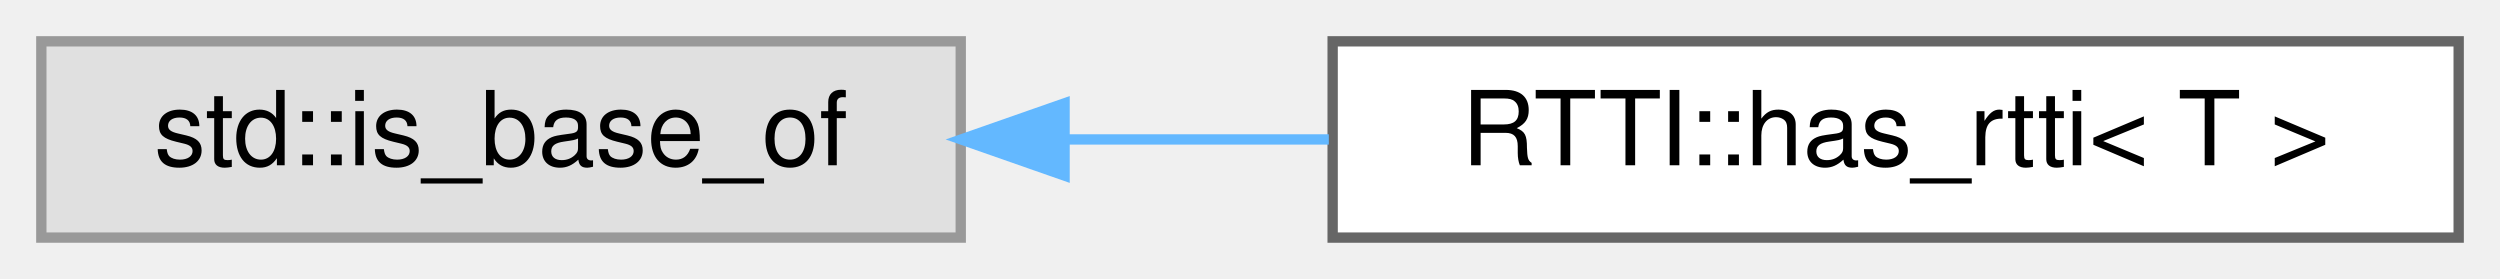
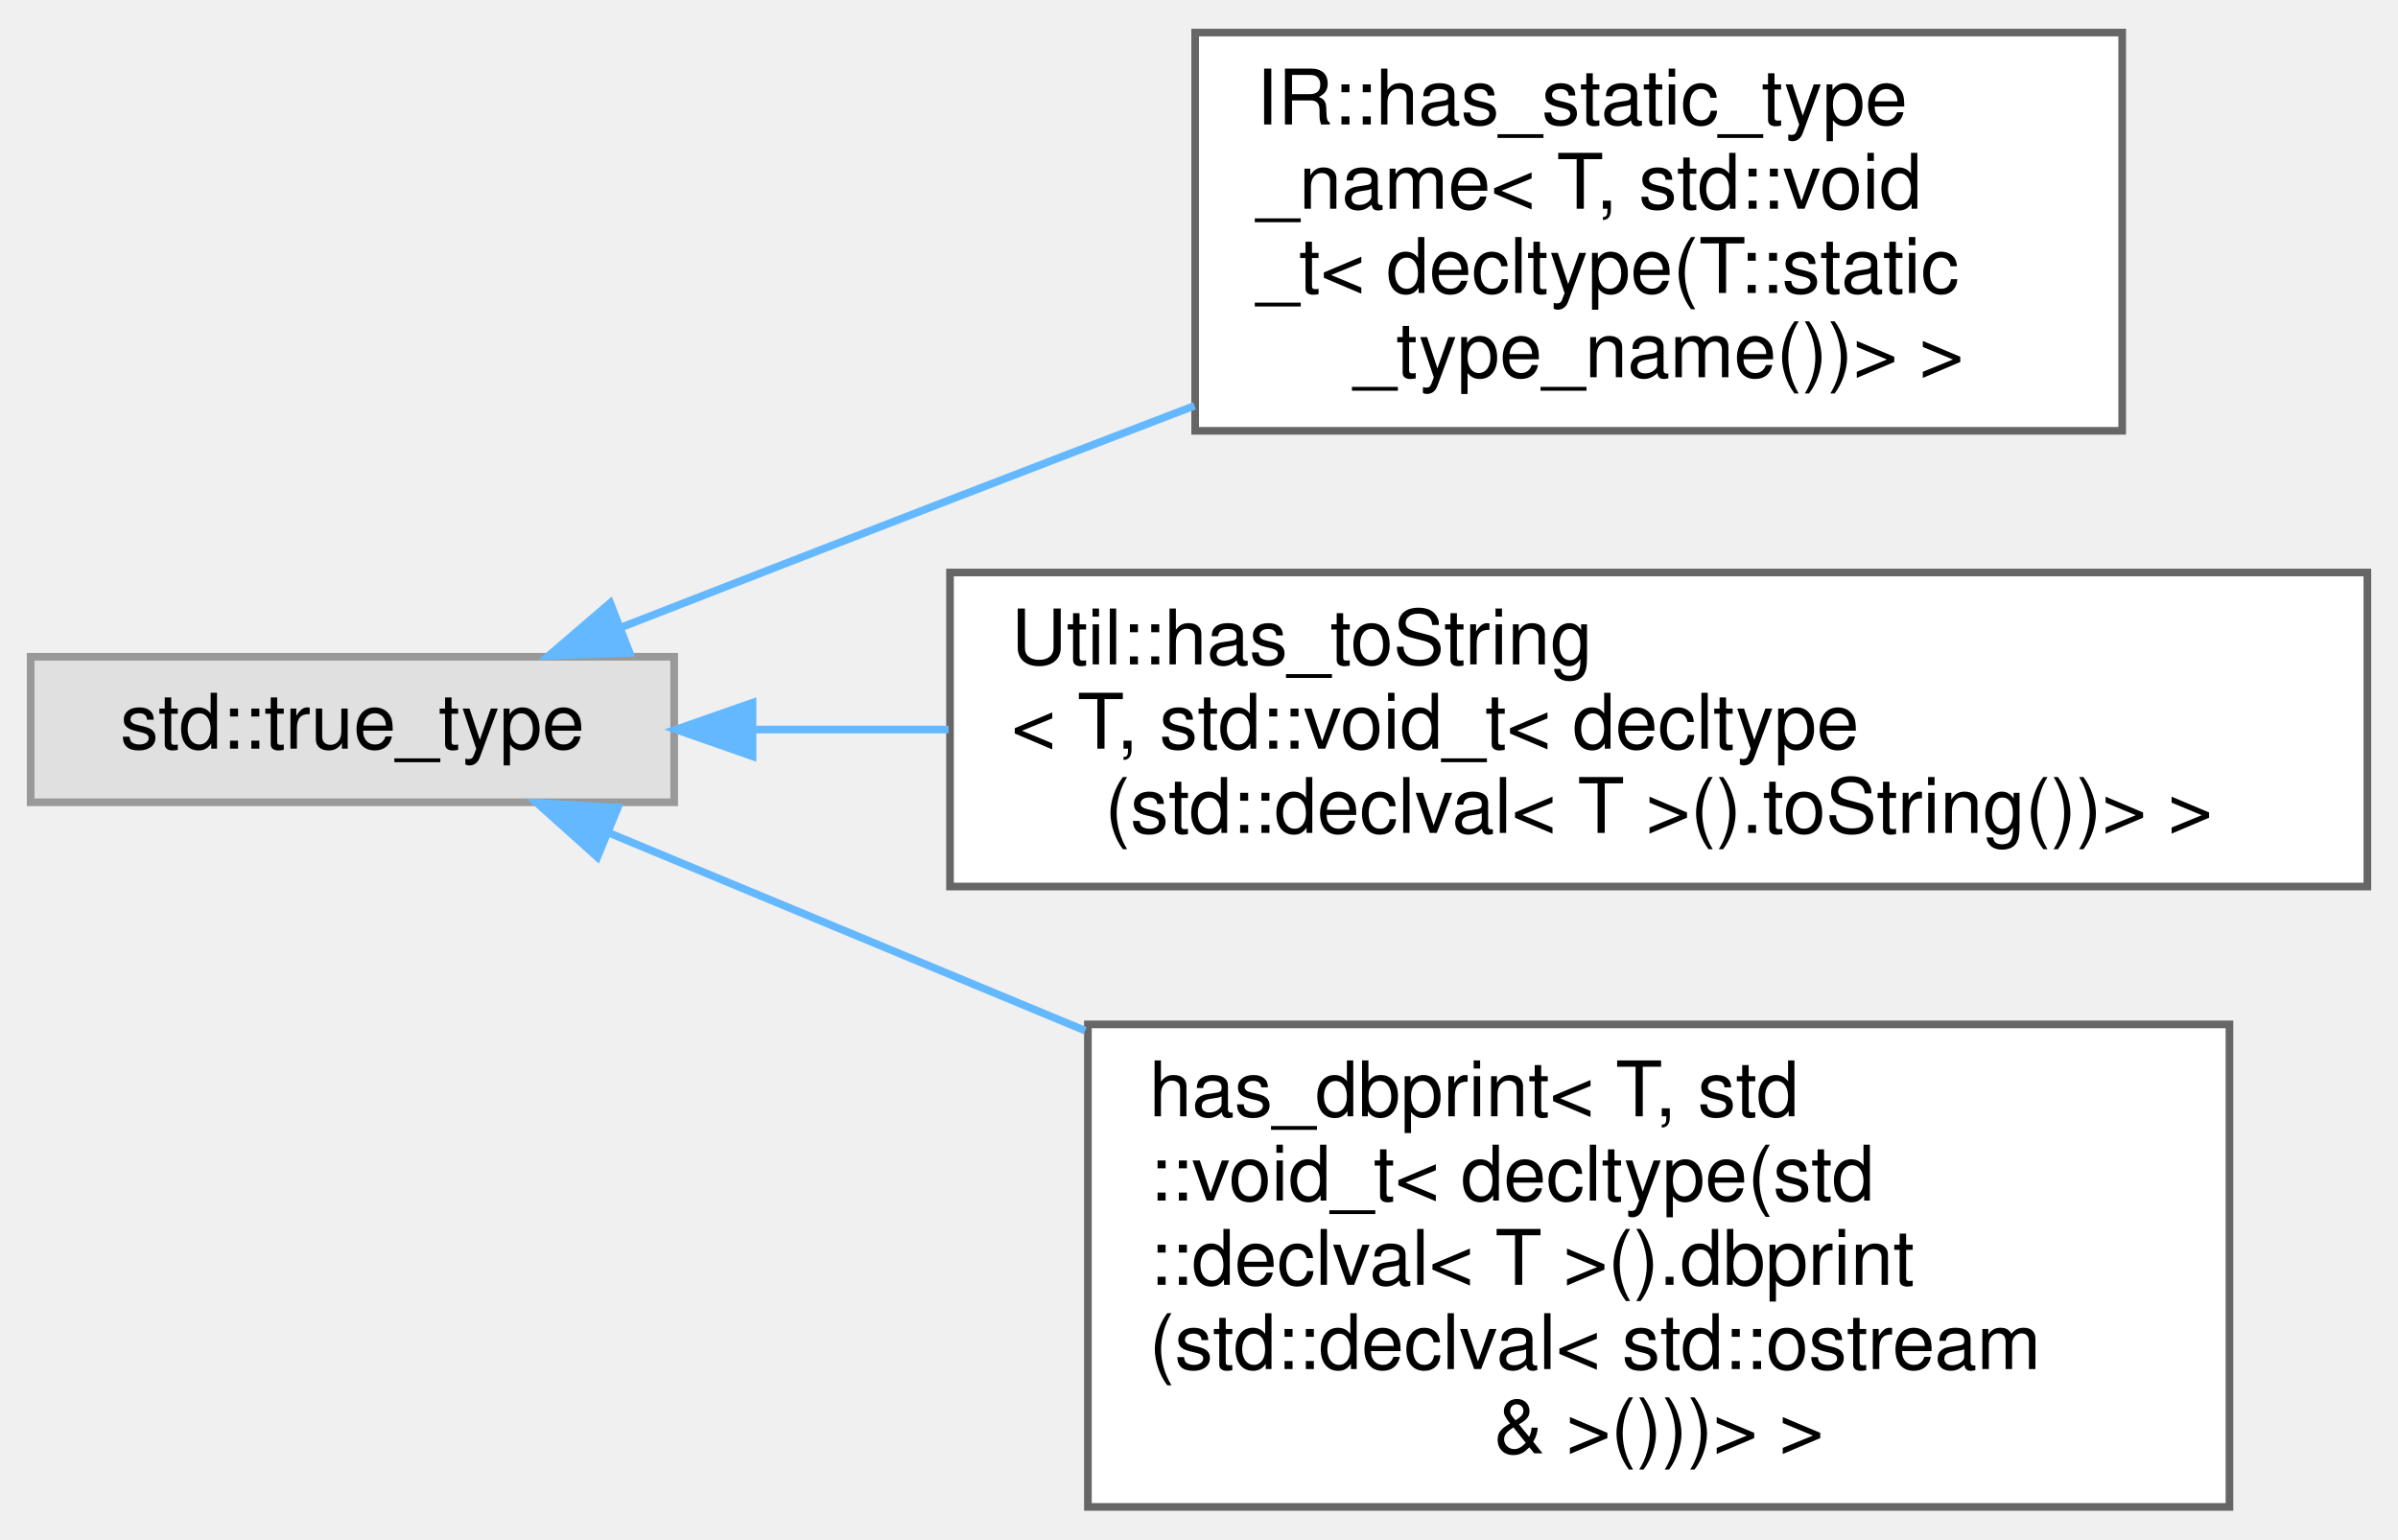
- <svg xmlns="http://www.w3.org/2000/svg" xmlns:xlink="http://www.w3.org/1999/xlink" width="242pt" height="27pt" viewBox="0.00 0.00 242.00 27.00">
-   <g id="graph0" class="graph" transform="scale(1 1) rotate(0) translate(4 23)">
+ <svg xmlns="http://www.w3.org/2000/svg" xmlns:xlink="http://www.w3.org/1999/xlink" width="313pt" height="201pt" viewBox="0.00 0.00 313.00 200.50">
+   <g id="graph0" class="graph" transform="scale(1 1) rotate(0) translate(4 196.5)">
    <g id="Node000000" class="node">
      <g id="a_Node000000">
        <a xlink:title=" ">
-           <polygon fill="#e0e0e0" stroke="#999999" points="89,-19 0,-19 0,0 89,0 89,-19" />
-           <text text-anchor="middle" x="44.5" y="-7" font-family="Helvetica,sans-Serif" font-size="10.00">std::is_base_of</text>
+           <polygon fill="#e0e0e0" stroke="#999999" points="84,-111 0,-111 0,-92 84,-92 84,-111" />
+           <text text-anchor="middle" x="42" y="-99" font-family="Helvetica,sans-Serif" font-size="10.00">std::true_type</text>
        </a>
      </g>
    </g>
    <g id="Node000001" class="node">
      <g id="a_Node000001">
-         <a xlink:href="struct_r_t_t_i_1_1has__rtti.html" target="_top" xlink:title=" ">
-           <polygon fill="white" stroke="#666666" points="234,-19 125,-19 125,0 234,0 234,-19" />
-           <text text-anchor="middle" x="179.5" y="-7" font-family="Helvetica,sans-Serif" font-size="10.00">RTTI::has_rtti&lt; T &gt;</text>
+         <a xlink:href="struct_i_r_1_1has__static__type__name_3_01_t_00_01std_1_1void__t_3_01decltype_07_t_1_1static__type__name_07_08_08_4_01_4.html" target="_top" xlink:title=" ">
+           <polygon fill="white" stroke="#666666" points="273,-192.5 152,-192.5 152,-140.5 273,-140.5 273,-192.5" />
+           <text text-anchor="start" x="160" y="-180.5" font-family="Helvetica,sans-Serif" font-size="10.00">IR::has_static_type</text>
+           <text text-anchor="start" x="160" y="-169.5" font-family="Helvetica,sans-Serif" font-size="10.00">_name&lt; T, std::void</text>
+           <text text-anchor="start" x="160" y="-158.5" font-family="Helvetica,sans-Serif" font-size="10.00">_t&lt; decltype(T::static</text>
+           <text text-anchor="middle" x="212.5" y="-147.5" font-family="Helvetica,sans-Serif" font-size="10.00">_type_name())&gt; &gt;</text>
        </a>
      </g>
    </g>
-     <g id="edge1085_Node000000_Node000001" class="edge">
-       <g id="a_edge1085_Node000000_Node000001">
+     <g id="edge1091_Node000000_Node000001" class="edge">
+       <g id="a_edge1091_Node000000_Node000001">
        <a xlink:title=" ">
-           <path fill="none" stroke="#63b8ff" d="M99.12,-9.5C107.53,-9.5 116.22,-9.5 124.63,-9.5" />
-           <polygon fill="#63b8ff" stroke="#63b8ff" points="99.05,-6 89.05,-9.5 99.05,-13 99.05,-6" />
+           <path fill="none" stroke="#63b8ff" d="M76.94,-114.78C90.35,-120.01 105.89,-126.05 120,-131.5 130.31,-135.48 141.29,-139.7 151.92,-143.77" />
+           <polygon fill="#63b8ff" stroke="#63b8ff" points="78.19,-111.51 67.61,-111.13 75.65,-118.03 78.19,-111.51" />
+         </a>
+       </g>
+     </g>
+     <g id="Node000002" class="node">
+       <g id="a_Node000002">
+         <a xlink:href="struct_util_1_1has__to_string_3_01_t_00_01std_1_1void__t_3_01decltype_07std_1_1declval_3_01_t_01db18fd97bde90a9bd53b0bfce41e6e9b.html" target="_top" xlink:title=" ">
+           <polygon fill="white" stroke="#666666" points="305,-122 120,-122 120,-81 305,-81 305,-122" />
+           <text text-anchor="start" x="128" y="-110" font-family="Helvetica,sans-Serif" font-size="10.00">Util::has_toString</text>
+           <text text-anchor="start" x="128" y="-99" font-family="Helvetica,sans-Serif" font-size="10.00">&lt; T, std::void_t&lt; decltype</text>
+           <text text-anchor="middle" x="212.5" y="-88" font-family="Helvetica,sans-Serif" font-size="10.00">(std::declval&lt; T &gt;().toString())&gt; &gt;</text>
+         </a>
+       </g>
+     </g>
+     <g id="edge1092_Node000000_Node000002" class="edge">
+       <g id="a_edge1092_Node000000_Node000002">
+         <a xlink:title=" ">
+           <path fill="none" stroke="#63b8ff" d="M94.26,-101.5C102.41,-101.5 111.06,-101.5 119.81,-101.5" />
+           <polygon fill="#63b8ff" stroke="#63b8ff" points="94.22,-98 84.22,-101.5 94.22,-105 94.22,-98" />
+         </a>
+       </g>
+     </g>
+     <g id="Node000003" class="node">
+       <g id="a_Node000003">
+         <a xlink:href="structhas__dbprint_3_01_t_00_01std_1_1void__t_3_01decltype_07std_1_1declval_3_01_t_01_4_07_08_8d058dfba8a3a311378325dce114a1ecb1.html" target="_top" xlink:title=" ">
+           <polygon fill="white" stroke="#666666" points="287,-63 138,-63 138,0 287,0 287,-63" />
+           <text text-anchor="start" x="146" y="-51" font-family="Helvetica,sans-Serif" font-size="10.00">has_dbprint&lt; T, std</text>
+           <text text-anchor="start" x="146" y="-40" font-family="Helvetica,sans-Serif" font-size="10.00">::void_t&lt; decltype(std</text>
+           <text text-anchor="start" x="146" y="-29" font-family="Helvetica,sans-Serif" font-size="10.00">::declval&lt; T &gt;().dbprint</text>
+           <text text-anchor="start" x="146" y="-18" font-family="Helvetica,sans-Serif" font-size="10.00">(std::declval&lt; std::ostream</text>
+           <text text-anchor="middle" x="212.5" y="-7" font-family="Helvetica,sans-Serif" font-size="10.00"> &amp; &gt;()))&gt; &gt;</text>
+         </a>
+       </g>
+     </g>
+     <g id="edge1093_Node000000_Node000003" class="edge">
+       <g id="a_edge1093_Node000000_Node000003">
+         <a xlink:title=" ">
+           <path fill="none" stroke="#63b8ff" d="M75.37,-88.05C93.1,-80.69 115.85,-71.24 137.65,-62.18" />
+           <polygon fill="#63b8ff" stroke="#63b8ff" points="73.97,-84.84 66.08,-91.91 76.65,-91.31 73.97,-84.84" />
        </a>
      </g>
    </g>
  </g>
</svg>
